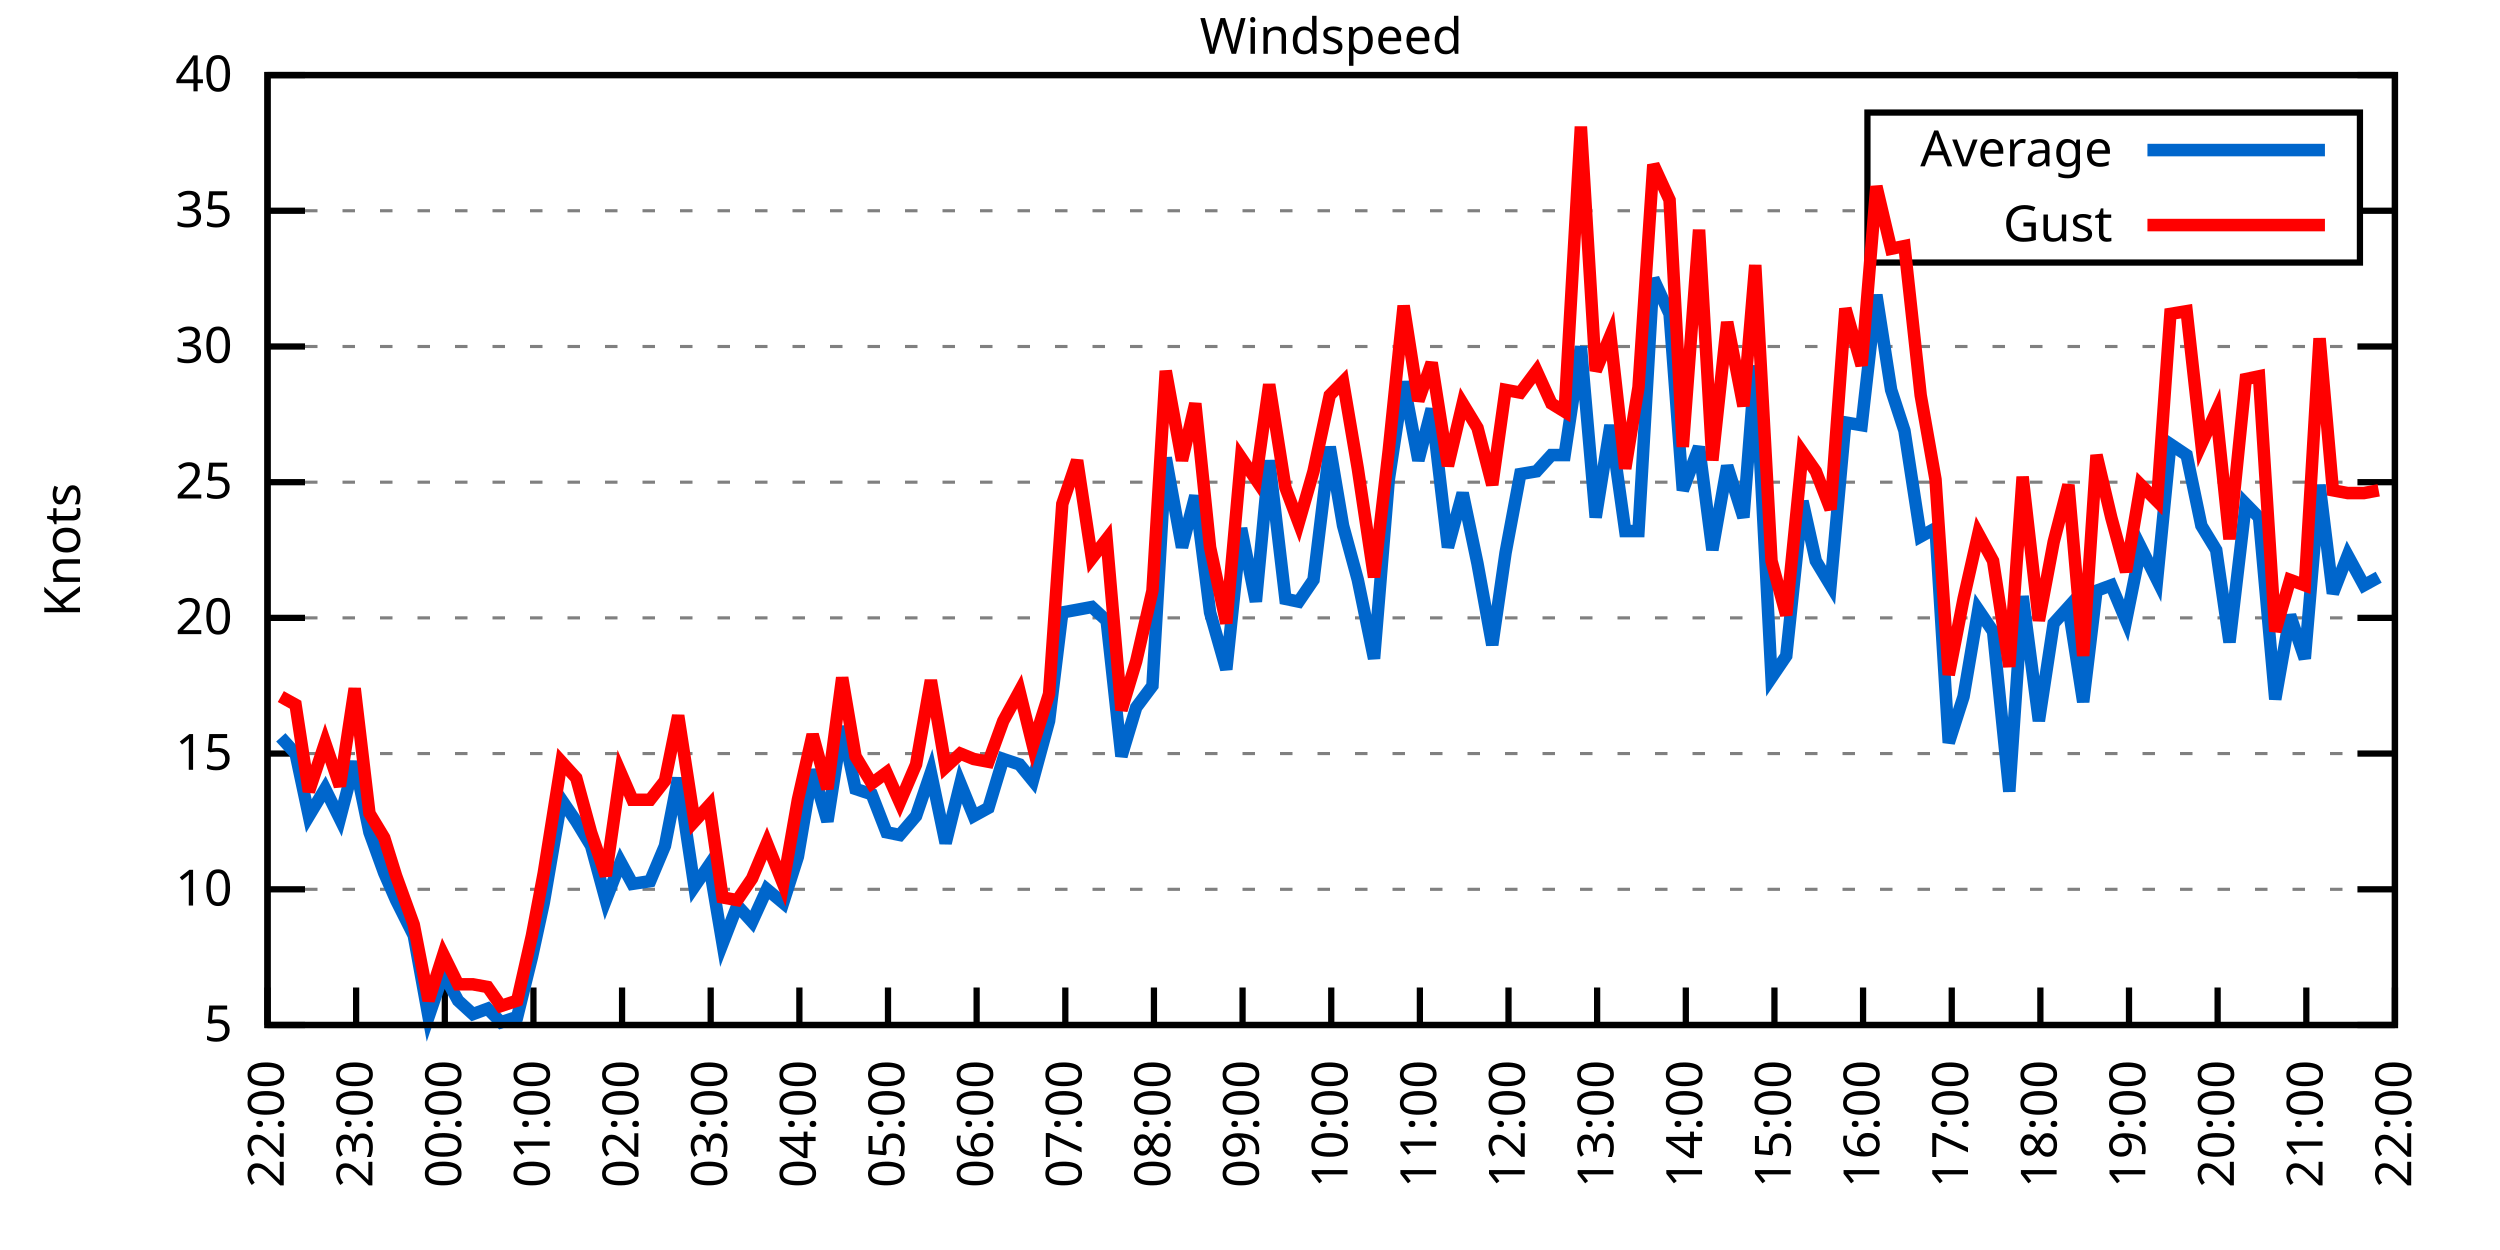
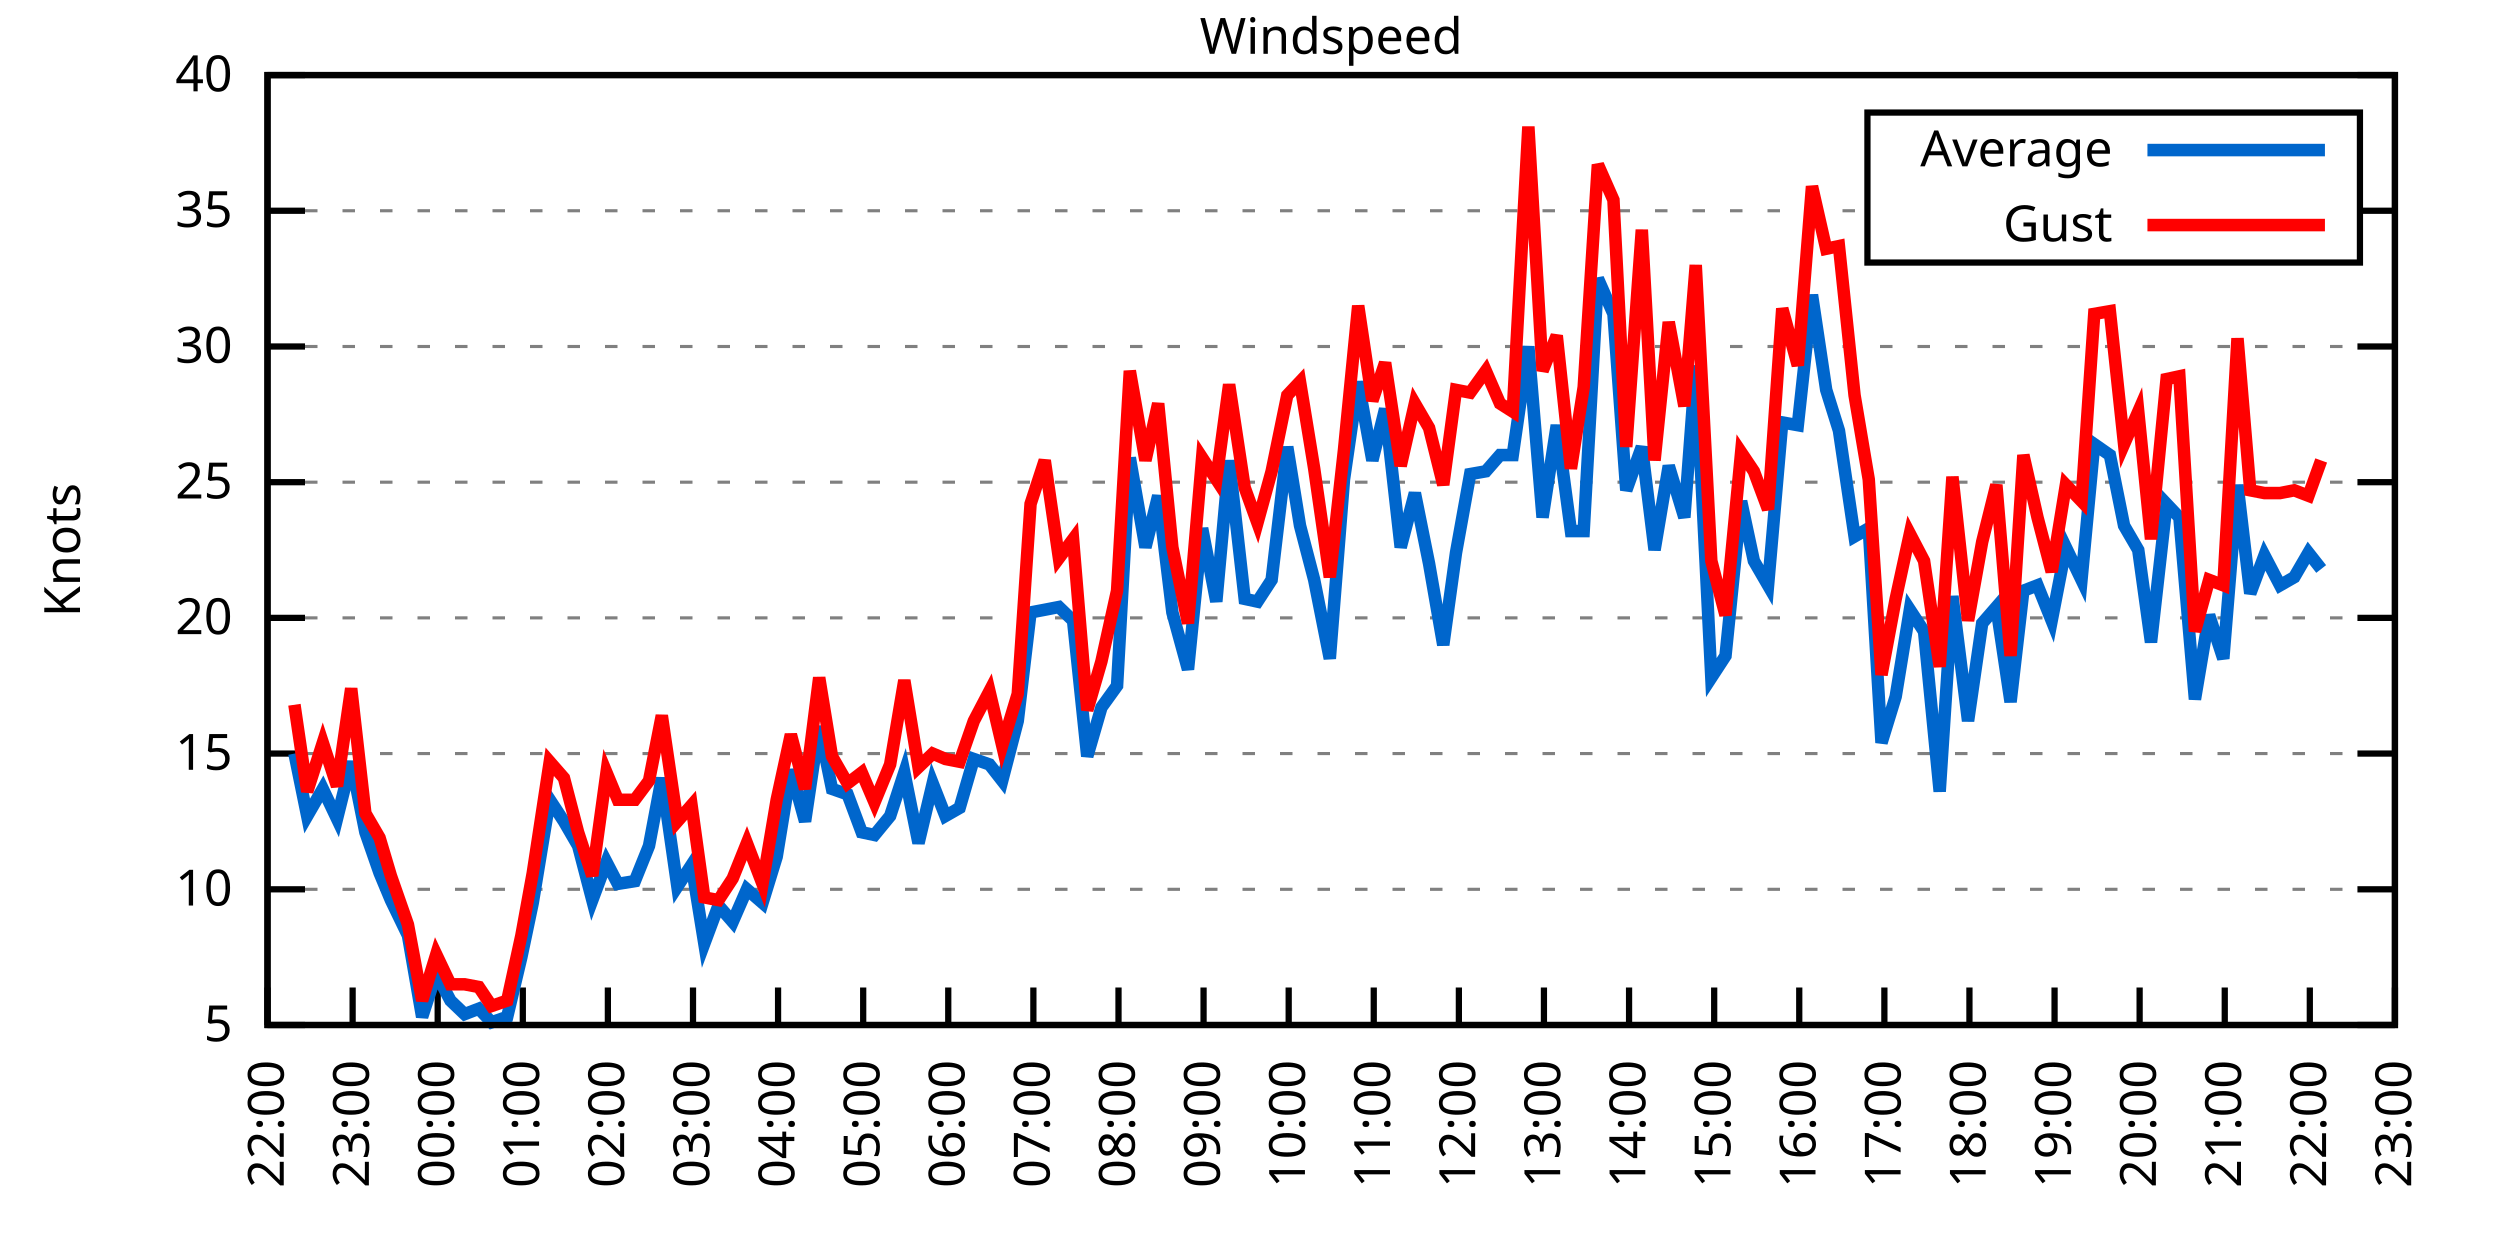
<svg xmlns="http://www.w3.org/2000/svg" xmlns:xlink="http://www.w3.org/1999/xlink" width="400" height="200" viewBox="0 0 400 200">
  <g id="gnuplot_canvas">
    <rect x="0" y="0" width="400" height="200" fill="none" />
    <defs>
      <circle id="gpDot" r="0.5" stroke-width="0.5" stroke="currentColor" />
      <path id="gpPt0" stroke-width="0.333" stroke="currentColor" d="M-1,0 h2 M0,-1 v2" />
      <path id="gpPt1" stroke-width="0.333" stroke="currentColor" d="M-1,-1 L1,1 M1,-1 L-1,1" />
      <path id="gpPt2" stroke-width="0.333" stroke="currentColor" d="M-1,0 L1,0 M0,-1 L0,1 M-1,-1 L1,1 M-1,1 L1,-1" />
      <rect id="gpPt3" stroke-width="0.333" stroke="currentColor" x="-1" y="-1" width="2" height="2" />
      <rect id="gpPt4" stroke-width="0.333" stroke="currentColor" fill="currentColor" x="-1" y="-1" width="2" height="2" />
      <circle id="gpPt5" stroke-width="0.333" stroke="currentColor" cx="0" cy="0" r="1" />
      <use xlink:href="#gpPt5" id="gpPt6" fill="currentColor" stroke="none" />
      <path id="gpPt7" stroke-width="0.333" stroke="currentColor" d="M0,-1.33 L-1.33,0.67 L1.33,0.67 z" />
      <use xlink:href="#gpPt7" id="gpPt8" fill="currentColor" stroke="none" />
      <use xlink:href="#gpPt7" id="gpPt9" stroke="currentColor" transform="rotate(180)" />
      <use xlink:href="#gpPt9" id="gpPt10" fill="currentColor" stroke="none" />
      <use xlink:href="#gpPt3" id="gpPt11" stroke="currentColor" transform="rotate(45)" />
      <use xlink:href="#gpPt11" id="gpPt12" fill="currentColor" stroke="none" />
      <path id="gpPt13" stroke-width="0.333" stroke="currentColor" d="M0,1.330 L1.265,0.411 L0.782,-1.067 L-0.782,-1.076 L-1.265,0.411 z" />
      <use xlink:href="#gpPt13" id="gpPt14" fill="currentColor" stroke="none" />
      <filter id="textbox" filterUnits="objectBoundingBox" x="0" y="0" height="1" width="1">
        <feFlood flood-color="white" flood-opacity="1" result="bgnd" />
        <feComposite in="SourceGraphic" in2="bgnd" operator="atop" />
      </filter>
      <filter id="greybox" filterUnits="objectBoundingBox" x="0" y="0" height="1" width="1">
        <feFlood flood-color="lightgrey" flood-opacity="1" result="grey" />
        <feComposite in="SourceGraphic" in2="grey" operator="atop" />
      </filter>
    </defs>
    <g fill="none" color="white" stroke="currentColor" stroke-width="1.00" stroke-linecap="butt" stroke-linejoin="miter">
</g>
    <g fill="none" color="black" stroke="currentColor" stroke-width="1.00" stroke-linecap="butt" stroke-linejoin="miter">
      <g stroke="none" shape-rendering="crispEdges">
        <polygon fill="rgb(255, 255, 255)" points="42.80,164.00 383.18,164.00 383.18,12.02 42.80,12.02 " />
      </g>
    </g>
    <g fill="none" color="black" stroke="currentColor" stroke-width="1.00" stroke-linecap="butt" stroke-linejoin="miter">
</g>
    <g fill="none" color="black" stroke="black" stroke-width="0.50" stroke-linecap="butt" stroke-linejoin="miter">
</g>
    <g fill="none" color="gray" stroke="currentColor" stroke-width="0.50" stroke-linecap="butt" stroke-linejoin="miter">
      <path stroke="gray" stroke-dasharray="2,4" class="gridline" d="M42.80,164.00 L383.19,164.00  " />
    </g>
    <g fill="none" color="gray" stroke="gray" stroke-width="1.00" stroke-linecap="butt" stroke-linejoin="miter">
</g>
    <g fill="none" color="black" stroke="currentColor" stroke-width="1.00" stroke-linecap="butt" stroke-linejoin="miter">
      <path stroke="black" d="M42.80,164.00 L48.80,164.00 M383.19,164.00 L377.19,164.00  " />
      <g transform="translate(37.20,166.60)" stroke="none" fill="black" font-family="Sans" font-size="8.00" text-anchor="end">
        <text>
          <tspan font-family="Sans"> 5</tspan>
        </text>
      </g>
    </g>
    <g fill="none" color="black" stroke="currentColor" stroke-width="1.00" stroke-linecap="butt" stroke-linejoin="miter">
</g>
    <g fill="none" color="black" stroke="black" stroke-width="0.50" stroke-linecap="butt" stroke-linejoin="miter">
</g>
    <g fill="none" color="gray" stroke="currentColor" stroke-width="0.50" stroke-linecap="butt" stroke-linejoin="miter">
      <path stroke="gray" stroke-dasharray="2,4" class="gridline" d="M42.80,142.29 L383.19,142.29  " />
    </g>
    <g fill="none" color="gray" stroke="gray" stroke-width="1.00" stroke-linecap="butt" stroke-linejoin="miter">
</g>
    <g fill="none" color="black" stroke="currentColor" stroke-width="1.00" stroke-linecap="butt" stroke-linejoin="miter">
      <path stroke="black" d="M42.80,142.29 L48.80,142.29 M383.19,142.29 L377.19,142.29  " />
      <g transform="translate(37.20,144.89)" stroke="none" fill="black" font-family="Sans" font-size="8.00" text-anchor="end">
        <text>
          <tspan font-family="Sans"> 10</tspan>
        </text>
      </g>
    </g>
    <g fill="none" color="black" stroke="currentColor" stroke-width="1.00" stroke-linecap="butt" stroke-linejoin="miter">
</g>
    <g fill="none" color="black" stroke="black" stroke-width="0.50" stroke-linecap="butt" stroke-linejoin="miter">
</g>
    <g fill="none" color="gray" stroke="currentColor" stroke-width="0.50" stroke-linecap="butt" stroke-linejoin="miter">
      <path stroke="gray" stroke-dasharray="2,4" class="gridline" d="M42.80,120.57 L383.19,120.57  " />
    </g>
    <g fill="none" color="gray" stroke="gray" stroke-width="1.00" stroke-linecap="butt" stroke-linejoin="miter">
</g>
    <g fill="none" color="black" stroke="currentColor" stroke-width="1.00" stroke-linecap="butt" stroke-linejoin="miter">
      <path stroke="black" d="M42.80,120.57 L48.80,120.57 M383.19,120.57 L377.19,120.57  " />
      <g transform="translate(37.20,123.17)" stroke="none" fill="black" font-family="Sans" font-size="8.00" text-anchor="end">
        <text>
          <tspan font-family="Sans"> 15</tspan>
        </text>
      </g>
    </g>
    <g fill="none" color="black" stroke="currentColor" stroke-width="1.00" stroke-linecap="butt" stroke-linejoin="miter">
</g>
    <g fill="none" color="black" stroke="black" stroke-width="0.50" stroke-linecap="butt" stroke-linejoin="miter">
</g>
    <g fill="none" color="gray" stroke="currentColor" stroke-width="0.50" stroke-linecap="butt" stroke-linejoin="miter">
      <path stroke="gray" stroke-dasharray="2,4" class="gridline" d="M42.80,98.86 L383.19,98.86  " />
    </g>
    <g fill="none" color="gray" stroke="gray" stroke-width="1.00" stroke-linecap="butt" stroke-linejoin="miter">
</g>
    <g fill="none" color="black" stroke="currentColor" stroke-width="1.00" stroke-linecap="butt" stroke-linejoin="miter">
      <path stroke="black" d="M42.80,98.86 L48.80,98.86 M383.19,98.86 L377.19,98.86  " />
      <g transform="translate(37.20,101.46)" stroke="none" fill="black" font-family="Sans" font-size="8.00" text-anchor="end">
        <text>
          <tspan font-family="Sans"> 20</tspan>
        </text>
      </g>
    </g>
    <g fill="none" color="black" stroke="currentColor" stroke-width="1.00" stroke-linecap="butt" stroke-linejoin="miter">
</g>
    <g fill="none" color="black" stroke="black" stroke-width="0.50" stroke-linecap="butt" stroke-linejoin="miter">
</g>
    <g fill="none" color="gray" stroke="currentColor" stroke-width="0.50" stroke-linecap="butt" stroke-linejoin="miter">
      <path stroke="gray" stroke-dasharray="2,4" class="gridline" d="M42.80,77.15 L383.19,77.15  " />
    </g>
    <g fill="none" color="gray" stroke="gray" stroke-width="1.00" stroke-linecap="butt" stroke-linejoin="miter">
</g>
    <g fill="none" color="black" stroke="currentColor" stroke-width="1.00" stroke-linecap="butt" stroke-linejoin="miter">
      <path stroke="black" d="M42.80,77.15 L48.80,77.15 M383.19,77.15 L377.19,77.15  " />
      <g transform="translate(37.20,79.75)" stroke="none" fill="black" font-family="Sans" font-size="8.00" text-anchor="end">
        <text>
          <tspan font-family="Sans"> 25</tspan>
        </text>
      </g>
    </g>
    <g fill="none" color="black" stroke="currentColor" stroke-width="1.00" stroke-linecap="butt" stroke-linejoin="miter">
</g>
    <g fill="none" color="black" stroke="black" stroke-width="0.50" stroke-linecap="butt" stroke-linejoin="miter">
</g>
    <g fill="none" color="gray" stroke="currentColor" stroke-width="0.50" stroke-linecap="butt" stroke-linejoin="miter">
      <path stroke="gray" stroke-dasharray="2,4" class="gridline" d="M42.80,55.44 L383.19,55.44  " />
    </g>
    <g fill="none" color="gray" stroke="gray" stroke-width="1.00" stroke-linecap="butt" stroke-linejoin="miter">
</g>
    <g fill="none" color="black" stroke="currentColor" stroke-width="1.00" stroke-linecap="butt" stroke-linejoin="miter">
      <path stroke="black" d="M42.80,55.44 L48.80,55.44 M383.19,55.44 L377.19,55.44  " />
      <g transform="translate(37.20,58.04)" stroke="none" fill="black" font-family="Sans" font-size="8.00" text-anchor="end">
        <text>
          <tspan font-family="Sans"> 30</tspan>
        </text>
      </g>
    </g>
    <g fill="none" color="black" stroke="currentColor" stroke-width="1.00" stroke-linecap="butt" stroke-linejoin="miter">
</g>
    <g fill="none" color="black" stroke="black" stroke-width="0.50" stroke-linecap="butt" stroke-linejoin="miter">
</g>
    <g fill="none" color="gray" stroke="currentColor" stroke-width="0.50" stroke-linecap="butt" stroke-linejoin="miter">
      <path stroke="gray" stroke-dasharray="2,4" class="gridline" d="M42.80,33.72 L298.79,33.72 M377.59,33.72 L383.19,33.72  " />
    </g>
    <g fill="none" color="gray" stroke="gray" stroke-width="1.00" stroke-linecap="butt" stroke-linejoin="miter">
</g>
    <g fill="none" color="black" stroke="currentColor" stroke-width="1.00" stroke-linecap="butt" stroke-linejoin="miter">
      <path stroke="black" d="M42.80,33.72 L48.80,33.72 M383.19,33.72 L377.19,33.72  " />
      <g transform="translate(37.20,36.32)" stroke="none" fill="black" font-family="Sans" font-size="8.00" text-anchor="end">
        <text>
          <tspan font-family="Sans"> 35</tspan>
        </text>
      </g>
    </g>
    <g fill="none" color="black" stroke="currentColor" stroke-width="1.00" stroke-linecap="butt" stroke-linejoin="miter">
</g>
    <g fill="none" color="black" stroke="black" stroke-width="0.50" stroke-linecap="butt" stroke-linejoin="miter">
</g>
    <g fill="none" color="gray" stroke="currentColor" stroke-width="0.50" stroke-linecap="butt" stroke-linejoin="miter">
      <path stroke="gray" stroke-dasharray="2,4" class="gridline" d="M42.80,12.01 L383.19,12.01  " />
    </g>
    <g fill="none" color="gray" stroke="gray" stroke-width="1.00" stroke-linecap="butt" stroke-linejoin="miter">
</g>
    <g fill="none" color="black" stroke="currentColor" stroke-width="1.00" stroke-linecap="butt" stroke-linejoin="miter">
      <path stroke="black" d="M42.80,12.01 L48.80,12.01 M383.19,12.01 L377.19,12.01  " />
      <g transform="translate(37.20,14.61)" stroke="none" fill="black" font-family="Sans" font-size="8.00" text-anchor="end">
        <text>
          <tspan font-family="Sans"> 40</tspan>
        </text>
      </g>
    </g>
    <g fill="none" color="black" stroke="currentColor" stroke-width="1.00" stroke-linecap="butt" stroke-linejoin="miter">
      <path stroke="black" d="M42.80,164.00 L42.80,158.00  " />
      <g transform="translate(45.40,169.60) rotate(270.00)" stroke="none" fill="black" font-family="Sans" font-size="8.00" text-anchor="end">
        <text>
          <tspan font-family="Sans">22:00</tspan>
        </text>
      </g>
    </g>
    <g fill="none" color="black" stroke="currentColor" stroke-width="1.00" stroke-linecap="butt" stroke-linejoin="miter">
-       <path stroke="black" d="M56.98,164.00 L56.98,158.00  " />
-       <g transform="translate(59.58,169.60) rotate(270.00)" stroke="none" fill="black" font-family="Sans" font-size="8.00" text-anchor="end">
+       <path stroke="black" d="M56.42,164.00 L56.42,158.00  " />
+       <g transform="translate(59.02,169.60) rotate(270.00)" stroke="none" fill="black" font-family="Sans" font-size="8.00" text-anchor="end">
        <text>
          <tspan font-family="Sans">23:00</tspan>
        </text>
      </g>
    </g>
    <g fill="none" color="black" stroke="currentColor" stroke-width="1.00" stroke-linecap="butt" stroke-linejoin="miter">
-       <path stroke="black" d="M71.17,164.00 L71.17,158.00  " />
-       <g transform="translate(73.77,169.60) rotate(270.00)" stroke="none" fill="black" font-family="Sans" font-size="8.00" text-anchor="end">
+       <path stroke="black" d="M70.03,164.00 L70.03,158.00  " />
+       <g transform="translate(72.63,169.60) rotate(270.00)" stroke="none" fill="black" font-family="Sans" font-size="8.00" text-anchor="end">
        <text>
          <tspan font-family="Sans">00:00</tspan>
        </text>
      </g>
    </g>
    <g fill="none" color="black" stroke="currentColor" stroke-width="1.00" stroke-linecap="butt" stroke-linejoin="miter">
-       <path stroke="black" d="M85.35,164.00 L85.35,158.00  " />
-       <g transform="translate(87.95,169.60) rotate(270.00)" stroke="none" fill="black" font-family="Sans" font-size="8.00" text-anchor="end">
+       <path stroke="black" d="M83.65,164.00 L83.65,158.00  " />
+       <g transform="translate(86.25,169.60) rotate(270.00)" stroke="none" fill="black" font-family="Sans" font-size="8.00" text-anchor="end">
        <text>
          <tspan font-family="Sans">01:00</tspan>
        </text>
      </g>
    </g>
    <g fill="none" color="black" stroke="currentColor" stroke-width="1.00" stroke-linecap="butt" stroke-linejoin="miter">
-       <path stroke="black" d="M99.53,164.00 L99.53,158.00  " />
-       <g transform="translate(102.13,169.60) rotate(270.00)" stroke="none" fill="black" font-family="Sans" font-size="8.00" text-anchor="end">
+       <path stroke="black" d="M97.26,164.00 L97.26,158.00  " />
+       <g transform="translate(99.86,169.60) rotate(270.00)" stroke="none" fill="black" font-family="Sans" font-size="8.00" text-anchor="end">
        <text>
          <tspan font-family="Sans">02:00</tspan>
        </text>
      </g>
    </g>
    <g fill="none" color="black" stroke="currentColor" stroke-width="1.00" stroke-linecap="butt" stroke-linejoin="miter">
-       <path stroke="black" d="M113.71,164.00 L113.71,158.00  " />
-       <g transform="translate(116.31,169.60) rotate(270.00)" stroke="none" fill="black" font-family="Sans" font-size="8.00" text-anchor="end">
+       <path stroke="black" d="M110.88,164.00 L110.88,158.00  " />
+       <g transform="translate(113.48,169.60) rotate(270.00)" stroke="none" fill="black" font-family="Sans" font-size="8.00" text-anchor="end">
        <text>
          <tspan font-family="Sans">03:00</tspan>
        </text>
      </g>
    </g>
    <g fill="none" color="black" stroke="currentColor" stroke-width="1.00" stroke-linecap="butt" stroke-linejoin="miter">
-       <path stroke="black" d="M127.90,164.00 L127.90,158.00  " />
-       <g transform="translate(130.50,169.60) rotate(270.00)" stroke="none" fill="black" font-family="Sans" font-size="8.00" text-anchor="end">
+       <path stroke="black" d="M124.49,164.00 L124.49,158.00  " />
+       <g transform="translate(127.09,169.60) rotate(270.00)" stroke="none" fill="black" font-family="Sans" font-size="8.00" text-anchor="end">
        <text>
          <tspan font-family="Sans">04:00</tspan>
        </text>
      </g>
    </g>
    <g fill="none" color="black" stroke="currentColor" stroke-width="1.00" stroke-linecap="butt" stroke-linejoin="miter">
-       <path stroke="black" d="M142.08,164.00 L142.08,158.00  " />
-       <g transform="translate(144.68,169.60) rotate(270.00)" stroke="none" fill="black" font-family="Sans" font-size="8.00" text-anchor="end">
+       <path stroke="black" d="M138.11,164.00 L138.11,158.00  " />
+       <g transform="translate(140.71,169.60) rotate(270.00)" stroke="none" fill="black" font-family="Sans" font-size="8.00" text-anchor="end">
        <text>
          <tspan font-family="Sans">05:00</tspan>
        </text>
      </g>
    </g>
    <g fill="none" color="black" stroke="currentColor" stroke-width="1.00" stroke-linecap="butt" stroke-linejoin="miter">
-       <path stroke="black" d="M156.26,164.00 L156.26,158.00  " />
-       <g transform="translate(158.86,169.60) rotate(270.00)" stroke="none" fill="black" font-family="Sans" font-size="8.00" text-anchor="end">
+       <path stroke="black" d="M151.72,164.00 L151.72,158.00  " />
+       <g transform="translate(154.32,169.60) rotate(270.00)" stroke="none" fill="black" font-family="Sans" font-size="8.00" text-anchor="end">
        <text>
          <tspan font-family="Sans">06:00</tspan>
        </text>
      </g>
    </g>
    <g fill="none" color="black" stroke="currentColor" stroke-width="1.00" stroke-linecap="butt" stroke-linejoin="miter">
-       <path stroke="black" d="M170.45,164.00 L170.45,158.00  " />
-       <g transform="translate(173.05,169.60) rotate(270.00)" stroke="none" fill="black" font-family="Sans" font-size="8.00" text-anchor="end">
+       <path stroke="black" d="M165.34,164.00 L165.34,158.00  " />
+       <g transform="translate(167.94,169.60) rotate(270.00)" stroke="none" fill="black" font-family="Sans" font-size="8.00" text-anchor="end">
        <text>
          <tspan font-family="Sans">07:00</tspan>
        </text>
      </g>
    </g>
    <g fill="none" color="black" stroke="currentColor" stroke-width="1.00" stroke-linecap="butt" stroke-linejoin="miter">
-       <path stroke="black" d="M184.63,164.00 L184.63,158.00  " />
-       <g transform="translate(187.23,169.60) rotate(270.00)" stroke="none" fill="black" font-family="Sans" font-size="8.00" text-anchor="end">
+       <path stroke="black" d="M178.96,164.00 L178.96,158.00  " />
+       <g transform="translate(181.56,169.60) rotate(270.00)" stroke="none" fill="black" font-family="Sans" font-size="8.00" text-anchor="end">
        <text>
          <tspan font-family="Sans">08:00</tspan>
        </text>
      </g>
    </g>
    <g fill="none" color="black" stroke="currentColor" stroke-width="1.00" stroke-linecap="butt" stroke-linejoin="miter">
-       <path stroke="black" d="M198.81,164.00 L198.81,158.00  " />
-       <g transform="translate(201.41,169.60) rotate(270.00)" stroke="none" fill="black" font-family="Sans" font-size="8.00" text-anchor="end">
+       <path stroke="black" d="M192.57,164.00 L192.57,158.00  " />
+       <g transform="translate(195.17,169.60) rotate(270.00)" stroke="none" fill="black" font-family="Sans" font-size="8.00" text-anchor="end">
        <text>
          <tspan font-family="Sans">09:00</tspan>
        </text>
      </g>
    </g>
    <g fill="none" color="black" stroke="currentColor" stroke-width="1.00" stroke-linecap="butt" stroke-linejoin="miter">
-       <path stroke="black" d="M213.00,164.00 L213.00,158.00  " />
-       <g transform="translate(215.60,169.60) rotate(270.00)" stroke="none" fill="black" font-family="Sans" font-size="8.00" text-anchor="end">
+       <path stroke="black" d="M206.19,164.00 L206.19,158.00  " />
+       <g transform="translate(208.79,169.60) rotate(270.00)" stroke="none" fill="black" font-family="Sans" font-size="8.00" text-anchor="end">
        <text>
          <tspan font-family="Sans">10:00</tspan>
        </text>
      </g>
    </g>
    <g fill="none" color="black" stroke="currentColor" stroke-width="1.00" stroke-linecap="butt" stroke-linejoin="miter">
-       <path stroke="black" d="M227.18,164.00 L227.18,158.00  " />
-       <g transform="translate(229.78,169.60) rotate(270.00)" stroke="none" fill="black" font-family="Sans" font-size="8.00" text-anchor="end">
+       <path stroke="black" d="M219.80,164.00 L219.80,158.00  " />
+       <g transform="translate(222.40,169.60) rotate(270.00)" stroke="none" fill="black" font-family="Sans" font-size="8.00" text-anchor="end">
        <text>
          <tspan font-family="Sans">11:00</tspan>
        </text>
      </g>
    </g>
    <g fill="none" color="black" stroke="currentColor" stroke-width="1.00" stroke-linecap="butt" stroke-linejoin="miter">
-       <path stroke="black" d="M241.36,164.00 L241.36,158.00  " />
-       <g transform="translate(243.96,169.60) rotate(270.00)" stroke="none" fill="black" font-family="Sans" font-size="8.00" text-anchor="end">
+       <path stroke="black" d="M233.42,164.00 L233.42,158.00  " />
+       <g transform="translate(236.02,169.60) rotate(270.00)" stroke="none" fill="black" font-family="Sans" font-size="8.00" text-anchor="end">
        <text>
          <tspan font-family="Sans">12:00</tspan>
        </text>
      </g>
    </g>
    <g fill="none" color="black" stroke="currentColor" stroke-width="1.00" stroke-linecap="butt" stroke-linejoin="miter">
-       <path stroke="black" d="M255.54,164.00 L255.54,158.00  " />
-       <g transform="translate(258.14,169.60) rotate(270.00)" stroke="none" fill="black" font-family="Sans" font-size="8.00" text-anchor="end">
+       <path stroke="black" d="M247.03,164.00 L247.03,158.00  " />
+       <g transform="translate(249.63,169.60) rotate(270.00)" stroke="none" fill="black" font-family="Sans" font-size="8.00" text-anchor="end">
        <text>
          <tspan font-family="Sans">13:00</tspan>
        </text>
      </g>
    </g>
    <g fill="none" color="black" stroke="currentColor" stroke-width="1.00" stroke-linecap="butt" stroke-linejoin="miter">
-       <path stroke="black" d="M269.73,164.00 L269.73,158.00  " />
-       <g transform="translate(272.33,169.60) rotate(270.00)" stroke="none" fill="black" font-family="Sans" font-size="8.00" text-anchor="end">
+       <path stroke="black" d="M260.65,164.00 L260.65,158.00  " />
+       <g transform="translate(263.25,169.60) rotate(270.00)" stroke="none" fill="black" font-family="Sans" font-size="8.00" text-anchor="end">
        <text>
          <tspan font-family="Sans">14:00</tspan>
        </text>
      </g>
    </g>
    <g fill="none" color="black" stroke="currentColor" stroke-width="1.00" stroke-linecap="butt" stroke-linejoin="miter">
-       <path stroke="black" d="M283.91,164.00 L283.91,158.00  " />
-       <g transform="translate(286.51,169.60) rotate(270.00)" stroke="none" fill="black" font-family="Sans" font-size="8.00" text-anchor="end">
+       <path stroke="black" d="M274.27,164.00 L274.27,158.00  " />
+       <g transform="translate(276.87,169.60) rotate(270.00)" stroke="none" fill="black" font-family="Sans" font-size="8.00" text-anchor="end">
        <text>
          <tspan font-family="Sans">15:00</tspan>
        </text>
      </g>
    </g>
    <g fill="none" color="black" stroke="currentColor" stroke-width="1.00" stroke-linecap="butt" stroke-linejoin="miter">
-       <path stroke="black" d="M298.09,164.00 L298.09,158.00  " />
-       <g transform="translate(300.69,169.60) rotate(270.00)" stroke="none" fill="black" font-family="Sans" font-size="8.00" text-anchor="end">
+       <path stroke="black" d="M287.88,164.00 L287.88,158.00  " />
+       <g transform="translate(290.48,169.60) rotate(270.00)" stroke="none" fill="black" font-family="Sans" font-size="8.00" text-anchor="end">
        <text>
          <tspan font-family="Sans">16:00</tspan>
        </text>
      </g>
    </g>
    <g fill="none" color="black" stroke="currentColor" stroke-width="1.00" stroke-linecap="butt" stroke-linejoin="miter">
-       <path stroke="black" d="M312.28,164.00 L312.28,158.00  " />
-       <g transform="translate(314.88,169.60) rotate(270.00)" stroke="none" fill="black" font-family="Sans" font-size="8.00" text-anchor="end">
+       <path stroke="black" d="M301.50,164.00 L301.50,158.00  " />
+       <g transform="translate(304.10,169.60) rotate(270.00)" stroke="none" fill="black" font-family="Sans" font-size="8.00" text-anchor="end">
        <text>
          <tspan font-family="Sans">17:00</tspan>
        </text>
      </g>
    </g>
    <g fill="none" color="black" stroke="currentColor" stroke-width="1.00" stroke-linecap="butt" stroke-linejoin="miter">
-       <path stroke="black" d="M326.46,164.00 L326.46,158.00  " />
-       <g transform="translate(329.06,169.60) rotate(270.00)" stroke="none" fill="black" font-family="Sans" font-size="8.00" text-anchor="end">
+       <path stroke="black" d="M315.11,164.00 L315.11,158.00  " />
+       <g transform="translate(317.71,169.60) rotate(270.00)" stroke="none" fill="black" font-family="Sans" font-size="8.00" text-anchor="end">
        <text>
          <tspan font-family="Sans">18:00</tspan>
        </text>
      </g>
    </g>
    <g fill="none" color="black" stroke="currentColor" stroke-width="1.00" stroke-linecap="butt" stroke-linejoin="miter">
-       <path stroke="black" d="M340.64,164.00 L340.64,158.00  " />
-       <g transform="translate(343.24,169.60) rotate(270.00)" stroke="none" fill="black" font-family="Sans" font-size="8.00" text-anchor="end">
+       <path stroke="black" d="M328.73,164.00 L328.73,158.00  " />
+       <g transform="translate(331.33,169.60) rotate(270.00)" stroke="none" fill="black" font-family="Sans" font-size="8.00" text-anchor="end">
        <text>
          <tspan font-family="Sans">19:00</tspan>
        </text>
      </g>
    </g>
    <g fill="none" color="black" stroke="currentColor" stroke-width="1.00" stroke-linecap="butt" stroke-linejoin="miter">
-       <path stroke="black" d="M354.82,164.00 L354.82,158.00  " />
-       <g transform="translate(357.42,169.60) rotate(270.00)" stroke="none" fill="black" font-family="Sans" font-size="8.00" text-anchor="end">
+       <path stroke="black" d="M342.34,164.00 L342.34,158.00  " />
+       <g transform="translate(344.94,169.60) rotate(270.00)" stroke="none" fill="black" font-family="Sans" font-size="8.00" text-anchor="end">
        <text>
          <tspan font-family="Sans">20:00</tspan>
        </text>
      </g>
    </g>
    <g fill="none" color="black" stroke="currentColor" stroke-width="1.00" stroke-linecap="butt" stroke-linejoin="miter">
-       <path stroke="black" d="M369.01,164.00 L369.01,158.00  " />
-       <g transform="translate(371.61,169.60) rotate(270.00)" stroke="none" fill="black" font-family="Sans" font-size="8.00" text-anchor="end">
+       <path stroke="black" d="M355.96,164.00 L355.96,158.00  " />
+       <g transform="translate(358.56,169.60) rotate(270.00)" stroke="none" fill="black" font-family="Sans" font-size="8.00" text-anchor="end">
        <text>
          <tspan font-family="Sans">21:00</tspan>
+         </text>
+       </g>
+     </g>
+     <g fill="none" color="black" stroke="currentColor" stroke-width="1.00" stroke-linecap="butt" stroke-linejoin="miter">
+       <path stroke="black" d="M369.57,164.00 L369.57,158.00  " />
+       <g transform="translate(372.17,169.60) rotate(270.00)" stroke="none" fill="black" font-family="Sans" font-size="8.00" text-anchor="end">
+         <text>
+           <tspan font-family="Sans">22:00</tspan>
        </text>
      </g>
    </g>
    <g fill="none" color="black" stroke="currentColor" stroke-width="1.00" stroke-linecap="butt" stroke-linejoin="miter">
      <path stroke="black" d="M383.19,164.00 L383.19,158.00  " />
      <g transform="translate(385.79,169.60) rotate(270.00)" stroke="none" fill="black" font-family="Sans" font-size="8.00" text-anchor="end">
        <text>
-           <tspan font-family="Sans">22:00</tspan>
+           <tspan font-family="Sans">23:00</tspan>
        </text>
      </g>
    </g>
    <g fill="none" color="black" stroke="currentColor" stroke-width="1.00" stroke-linecap="butt" stroke-linejoin="miter">
</g>
    <g fill="none" color="black" stroke="currentColor" stroke-width="1.00" stroke-linecap="butt" stroke-linejoin="miter">
      <path stroke="black" d="M42.80,12.01 L42.80,164.00 L383.19,164.00 L383.19,12.01 L42.80,12.01 Z  " />
    </g>
    <g fill="none" color="black" stroke="currentColor" stroke-width="1.00" stroke-linecap="butt" stroke-linejoin="miter">
</g>
    <g fill="none" color="black" stroke="currentColor" stroke-width="1.00" stroke-linecap="butt" stroke-linejoin="miter">
      <path stroke="black" d="M298.79,42.01 L298.79,18.01 L377.59,18.01 L377.59,42.01 L298.79,42.01 Z  " />
    </g>
    <g id="Windspeed_plot_1">
      <g fill="none" color="white" stroke="black" stroke-width="2.00" stroke-linecap="butt" stroke-linejoin="miter">
</g>
      <g fill="none" color="black" stroke="currentColor" stroke-width="2.00" stroke-linecap="butt" stroke-linejoin="miter">
        <g transform="translate(337.99,26.61)" stroke="none" fill="black" font-family="Sans" font-size="8.00" text-anchor="end">
          <text>
            <tspan font-family="Sans">Average</tspan>
          </text>
        </g>
      </g>
      <g fill="none" color="black" stroke="currentColor" stroke-width="2.00" stroke-linecap="butt" stroke-linejoin="miter">
-         <path stroke="rgb(  0, 102, 204)" d="M343.59,24.01 L371.99,24.01 M44.93,117.97 L47.29,120.57 L49.42,130.56 L52.02,126.22 L54.38,131.00 L56.75,121.88   L59.11,133.17 L61.47,139.68 L63.37,144.02 L66.20,149.67 L68.57,162.70 L70.93,155.75 L73.29,160.09 L75.66,162.26   L78.02,161.39 L80.15,163.57 L82.75,162.70 L85.11,153.14 L87.00,144.46 L89.84,127.96 L92.20,131.43 L94.57,135.34   L96.93,144.02 L99.30,137.94 L101.19,141.42 L104.02,140.98 L106.39,135.34 L108.51,124.48 L111.11,141.85 L113.48,138.38   L115.61,150.97 L117.97,144.89 L120.33,147.50 L122.70,142.29 L125.30,144.46 L127.66,137.08 L130.02,123.18 L132.39,131.43   L134.75,116.23 L136.88,126.22 L139.48,127.09 L141.84,133.17 L143.97,133.60 L146.57,130.56 L148.94,123.61 L151.30,134.90   L153.66,125.35 L155.79,130.56 L158.15,129.26 L160.52,121.44 L163.12,122.31 L165.25,124.92 L167.85,115.36 L169.97,97.99   L172.34,97.56 L174.70,97.12 L177.06,99.30 L179.43,121.01 L181.79,113.19 L184.39,109.72 L186.52,73.24 L189.12,87.57   L191.25,79.32 L193.61,97.99 L196.21,107.11 L198.58,84.53 L200.94,96.26 L203.07,73.67 L205.67,95.82 L207.79,96.26   L210.16,92.78 L212.76,71.50 L214.89,84.10 L217.25,92.78 L219.85,105.38 L222.21,76.71 L224.58,61.08 L226.94,73.67   L229.07,65.42 L231.67,87.57 L234.03,78.89 L236.40,90.18 L238.76,103.20 L240.89,88.44 L243.25,75.85 L245.85,75.41   L248.22,72.81 L250.34,72.81 L252.94,55.44 L255.31,82.79 L257.67,68.03 L260.04,84.97 L262.16,84.97 L264.53,44.58   L267.13,50.22 L269.25,78.45 L271.85,71.50 L273.98,88.00 L276.35,74.54 L278.95,82.79 L280.84,58.48 L283.44,108.42   L285.80,104.94 L288.40,80.19 L290.53,89.74 L292.89,93.65 L295.26,67.59 L297.86,68.03 L300.22,47.18 L302.58,62.38   L304.71,68.90 L307.31,85.83 L309.68,84.53 L311.80,118.84 L314.17,111.45 L316.53,97.56 L318.89,101.03 L321.49,126.65   L323.62,95.39 L326.22,115.36 L328.59,99.73 L330.95,97.12 L333.31,112.32 L335.44,94.52 L337.80,93.65 L340.17,99.30   L342.53,87.57 L345.13,92.78 L347.26,71.07 L349.86,72.81 L352.22,84.10 L354.59,88.00 L356.72,102.77 L359.32,80.62   L361.44,82.79 L364.04,111.89 L366.41,98.43 L368.77,105.38 L371.13,77.58 L373.26,94.95 L375.63,88.87 L378.23,93.65   L380.59,92.35  " />
+         <path stroke="rgb(  0, 102, 204)" d="M343.59,24.01 L371.99,24.01 M47.11,120.57 L49.15,130.56 L51.65,126.22 L53.92,131.00 L56.19,121.88 L58.46,133.17   L60.73,139.68 L62.54,144.02 L65.27,149.67 L67.54,162.70 L69.80,155.75 L72.07,160.09 L74.34,162.26 L76.61,161.39   L78.65,163.57 L81.15,162.70 L83.42,153.14 L85.24,144.46 L87.96,127.96 L90.23,131.43 L92.50,135.34 L94.77,144.02   L97.04,137.94 L98.85,141.42 L101.57,140.98 L103.84,135.34 L105.89,124.48 L108.38,141.85 L110.65,138.38 L112.69,150.97   L114.96,144.89 L117.23,147.50 L119.50,142.29 L122.00,144.46 L124.27,137.08 L126.54,123.18 L128.81,131.43 L131.07,116.23   L133.12,126.22 L135.61,127.09 L137.88,133.17 L139.92,133.60 L142.42,130.56 L144.69,123.61 L146.96,134.90 L149.23,125.35   L151.27,130.56 L153.54,129.26 L155.81,121.44 L158.31,122.31 L160.35,124.92 L162.84,115.36 L164.89,97.99 L167.16,97.56   L169.43,97.12 L171.69,99.30 L173.96,121.01 L176.23,113.19 L178.73,109.72 L180.77,73.24 L183.27,87.57 L185.31,79.32   L187.58,97.99 L190.08,107.11 L192.34,84.53 L194.61,96.26 L196.66,73.67 L199.15,95.82 L201.19,96.26 L203.46,92.78   L205.96,71.50 L208.00,84.10 L210.27,92.78 L212.77,105.38 L215.04,76.71 L217.31,61.08 L219.58,73.67 L221.62,65.42   L224.11,87.57 L226.38,78.89 L228.65,90.18 L230.92,103.20 L232.96,88.44 L235.23,75.85 L237.73,75.41 L240.00,72.81   L242.04,72.81 L244.54,55.44 L246.81,82.79 L249.08,68.03 L251.35,84.97 L253.39,84.97 L255.66,44.58 L258.15,50.22   L260.20,78.45 L262.69,71.50 L264.73,88.00 L267.00,74.54 L269.50,82.79 L271.32,58.48 L273.81,108.42 L276.08,104.94   L278.58,80.19 L280.62,89.74 L282.89,93.65 L285.16,67.59 L287.65,68.03 L289.92,47.18 L292.19,62.38 L294.23,68.90   L296.73,85.83 L299.00,84.53 L301.04,118.84 L303.31,111.45 L305.58,97.56 L307.85,101.03 L310.35,126.65 L312.39,95.39   L314.89,115.36 L317.15,99.73 L319.42,97.12 L321.69,112.32 L323.74,94.52 L326.00,93.65 L328.27,99.30 L330.54,87.57   L333.04,92.78 L335.08,71.07 L337.58,72.81 L339.85,84.10 L342.12,88.00 L344.16,102.77 L346.65,80.62 L348.70,82.79   L351.19,111.89 L353.46,98.43 L355.73,105.38 L358.00,77.58 L360.04,94.95 L362.31,88.87 L364.81,93.65 L367.08,92.35   L369.35,88.44 L371.39,91.04  " />
      </g>
    </g>
    <g id="Windspeed_plot_2">
      <g fill="none" color="black" stroke="currentColor" stroke-width="2.00" stroke-linecap="butt" stroke-linejoin="miter">
        <g transform="translate(337.99,38.61)" stroke="none" fill="black" font-family="Sans" font-size="8.00" text-anchor="end">
          <text>
            <tspan font-family="Sans">Gust</tspan>
          </text>
        </g>
      </g>
      <g fill="none" color="black" stroke="currentColor" stroke-width="2.00" stroke-linecap="butt" stroke-linejoin="miter">
-         <path stroke="rgb(255,   0,   0)" d="M343.59,36.01 L371.99,36.01 M44.93,111.45 L47.29,112.76 L49.42,126.65 L52.02,118.84 L54.38,125.79 L56.75,110.15   L59.11,130.13 L61.47,134.04 L63.37,140.12 L66.20,147.93 L68.57,160.09 L70.93,152.71 L73.29,157.49 L75.66,157.49   L78.02,157.92 L80.15,160.96 L82.75,160.09 L85.11,149.67 L87.00,139.68 L89.84,121.88 L92.20,124.48 L94.57,133.17   L96.93,140.12 L99.30,123.61 L101.19,127.96 L104.02,127.96 L106.39,124.92 L108.51,114.49 L111.11,131.43 L113.48,128.83   L115.61,143.59 L117.97,144.02 L120.33,140.55 L122.70,134.90 L125.30,141.42 L127.66,127.96 L130.02,117.53 L132.39,126.22   L134.75,108.42 L136.88,121.01 L139.48,125.35 L141.84,123.61 L143.97,128.39 L146.57,122.31 L148.94,108.85 L151.30,122.75   L153.66,120.57 L155.79,121.44 L158.15,121.88 L160.52,115.36 L163.12,110.59 L165.25,119.27 L167.85,111.02 L169.97,80.62   L172.34,73.67 L174.70,89.31 L177.06,86.27 L179.43,113.63 L181.79,105.81 L184.39,94.52 L186.52,59.34 L189.12,73.67   L191.25,64.56 L193.61,87.57 L196.21,99.73 L198.58,73.24 L200.94,76.71 L203.07,61.52 L205.67,78.02 L207.79,83.66   L210.16,75.41 L212.76,63.25 L214.89,61.08 L217.25,74.98 L219.85,92.35 L222.21,71.94 L224.58,48.92 L226.94,64.12   L229.07,58.04 L231.67,74.54 L234.03,64.56 L236.40,68.46 L238.76,77.58 L240.89,62.38 L243.25,62.82 L245.85,59.34   L248.22,64.56 L250.34,65.86 L252.94,20.26 L255.31,59.34 L257.67,53.70 L260.04,74.98 L262.16,61.95 L264.53,26.34   L267.13,31.99 L269.25,71.50 L271.85,36.76 L273.98,73.67 L276.35,51.53 L278.95,64.99 L280.84,42.41 L283.44,89.74   L285.80,98.43 L288.40,72.37 L290.53,75.41 L292.89,81.49 L295.26,49.36 L297.86,58.48 L300.22,29.81 L302.58,39.80   L304.71,39.37 L307.31,63.25 L309.68,76.71 L311.80,107.98 L314.17,95.82 L316.53,85.40 L318.89,89.74 L321.49,106.68   L323.62,76.28 L326.22,99.30 L328.59,86.70 L330.95,77.58 L333.31,104.94 L335.44,72.81 L337.80,82.79 L340.17,91.48   L342.53,77.58 L345.13,80.19 L347.26,50.22 L349.86,49.79 L352.22,71.07 L354.59,65.86 L356.72,86.27 L359.32,60.65   L361.44,60.21 L364.04,101.03 L366.41,92.78 L368.77,93.65 L371.13,54.13 L373.26,78.45 L375.63,78.89 L378.23,78.89   L380.59,78.45  " />
+         <path stroke="rgb(255,   0,   0)" d="M343.59,36.01 L371.99,36.01 M47.11,112.76 L49.15,126.65 L51.65,118.84 L53.92,125.79 L56.19,110.15 L58.46,130.13   L60.73,134.04 L62.54,140.12 L65.27,147.93 L67.54,160.09 L69.80,152.71 L72.07,157.49 L74.34,157.49 L76.61,157.92   L78.65,160.96 L81.15,160.09 L83.42,149.67 L85.24,139.68 L87.96,121.88 L90.23,124.48 L92.50,133.17 L94.77,140.12   L97.04,123.61 L98.85,127.96 L101.57,127.96 L103.84,124.92 L105.89,114.49 L108.38,131.43 L110.65,128.83 L112.69,143.59   L114.96,144.02 L117.23,140.55 L119.50,134.90 L122.00,141.42 L124.27,127.96 L126.54,117.53 L128.81,126.22 L131.07,108.42   L133.12,121.01 L135.61,125.35 L137.88,123.61 L139.92,128.39 L142.42,122.31 L144.69,108.85 L146.96,122.75 L149.23,120.57   L151.27,121.44 L153.54,121.88 L155.81,115.36 L158.31,110.59 L160.35,119.27 L162.84,111.02 L164.89,80.62 L167.16,73.67   L169.43,89.31 L171.69,86.27 L173.96,113.63 L176.23,105.81 L178.73,94.52 L180.77,59.34 L183.27,73.67 L185.31,64.56   L187.58,87.57 L190.08,99.73 L192.34,73.24 L194.61,76.71 L196.66,61.52 L199.15,78.02 L201.19,83.66 L203.46,75.41   L205.96,63.25 L208.00,61.08 L210.27,74.98 L212.77,92.35 L215.04,71.94 L217.31,48.92 L219.58,64.12 L221.62,58.04   L224.11,74.54 L226.38,64.56 L228.65,68.46 L230.92,77.58 L232.96,62.38 L235.23,62.82 L237.73,59.34 L240.00,64.56   L242.04,65.86 L244.54,20.26 L246.81,59.34 L249.08,53.70 L251.35,74.98 L253.39,61.95 L255.66,26.34 L258.15,31.99   L260.20,71.50 L262.69,36.76 L264.73,73.67 L267.00,51.53 L269.50,64.99 L271.32,42.41 L273.81,89.74 L276.08,98.43   L278.58,72.37 L280.62,75.41 L282.89,81.49 L285.16,49.36 L287.65,58.48 L289.92,29.81 L292.19,39.80 L294.23,39.37   L296.73,63.25 L299.00,76.71 L301.04,107.98 L303.31,95.82 L305.58,85.40 L307.85,89.74 L310.35,106.68 L312.39,76.28   L314.89,99.30 L317.15,86.70 L319.42,77.58 L321.69,104.94 L323.74,72.81 L326.00,82.79 L328.27,91.48 L330.54,77.58   L333.04,80.19 L335.08,50.22 L337.58,49.79 L339.85,71.07 L342.12,65.86 L344.16,86.27 L346.65,60.65 L348.70,60.21   L351.19,101.03 L353.46,92.78 L355.73,93.65 L358.00,54.13 L360.04,78.45 L362.31,78.89 L364.81,78.89 L367.08,78.45   L369.35,79.32 L371.39,73.67  " />
      </g>
    </g>
    <g fill="none" color="black" stroke="currentColor" stroke-width="2.00" stroke-linecap="butt" stroke-linejoin="miter">
</g>
    <g fill="none" color="black" stroke="black" stroke-width="1.00" stroke-linecap="butt" stroke-linejoin="miter">
</g>
    <g fill="none" color="black" stroke="currentColor" stroke-width="1.00" stroke-linecap="butt" stroke-linejoin="miter">
      <path stroke="black" d="M42.80,12.01 L42.80,164.00 L383.19,164.00 L383.19,12.01 L42.80,12.01 Z  " />
      <g transform="translate(12.80,88.01) rotate(270.00)" stroke="none" fill="black" font-family="Sans" font-size="8.00" text-anchor="middle">
        <text>
          <tspan font-family="Sans">Knots</tspan>
        </text>
      </g>
    </g>
    <g fill="none" color="black" stroke="currentColor" stroke-width="1.00" stroke-linecap="butt" stroke-linejoin="miter">
</g>
    <g fill="none" color="black" stroke="currentColor" stroke-width="1.00" stroke-linecap="butt" stroke-linejoin="miter">
      <g transform="translate(212.99,8.61)" stroke="none" fill="black" font-family="Sans" font-size="8.00" text-anchor="middle">
        <text>
          <tspan font-family="Sans">Windspeed</tspan>
        </text>
      </g>
    </g>
    <g fill="none" color="black" stroke="currentColor" stroke-width="1.00" stroke-linecap="butt" stroke-linejoin="miter">
</g>
  </g>
</svg>
